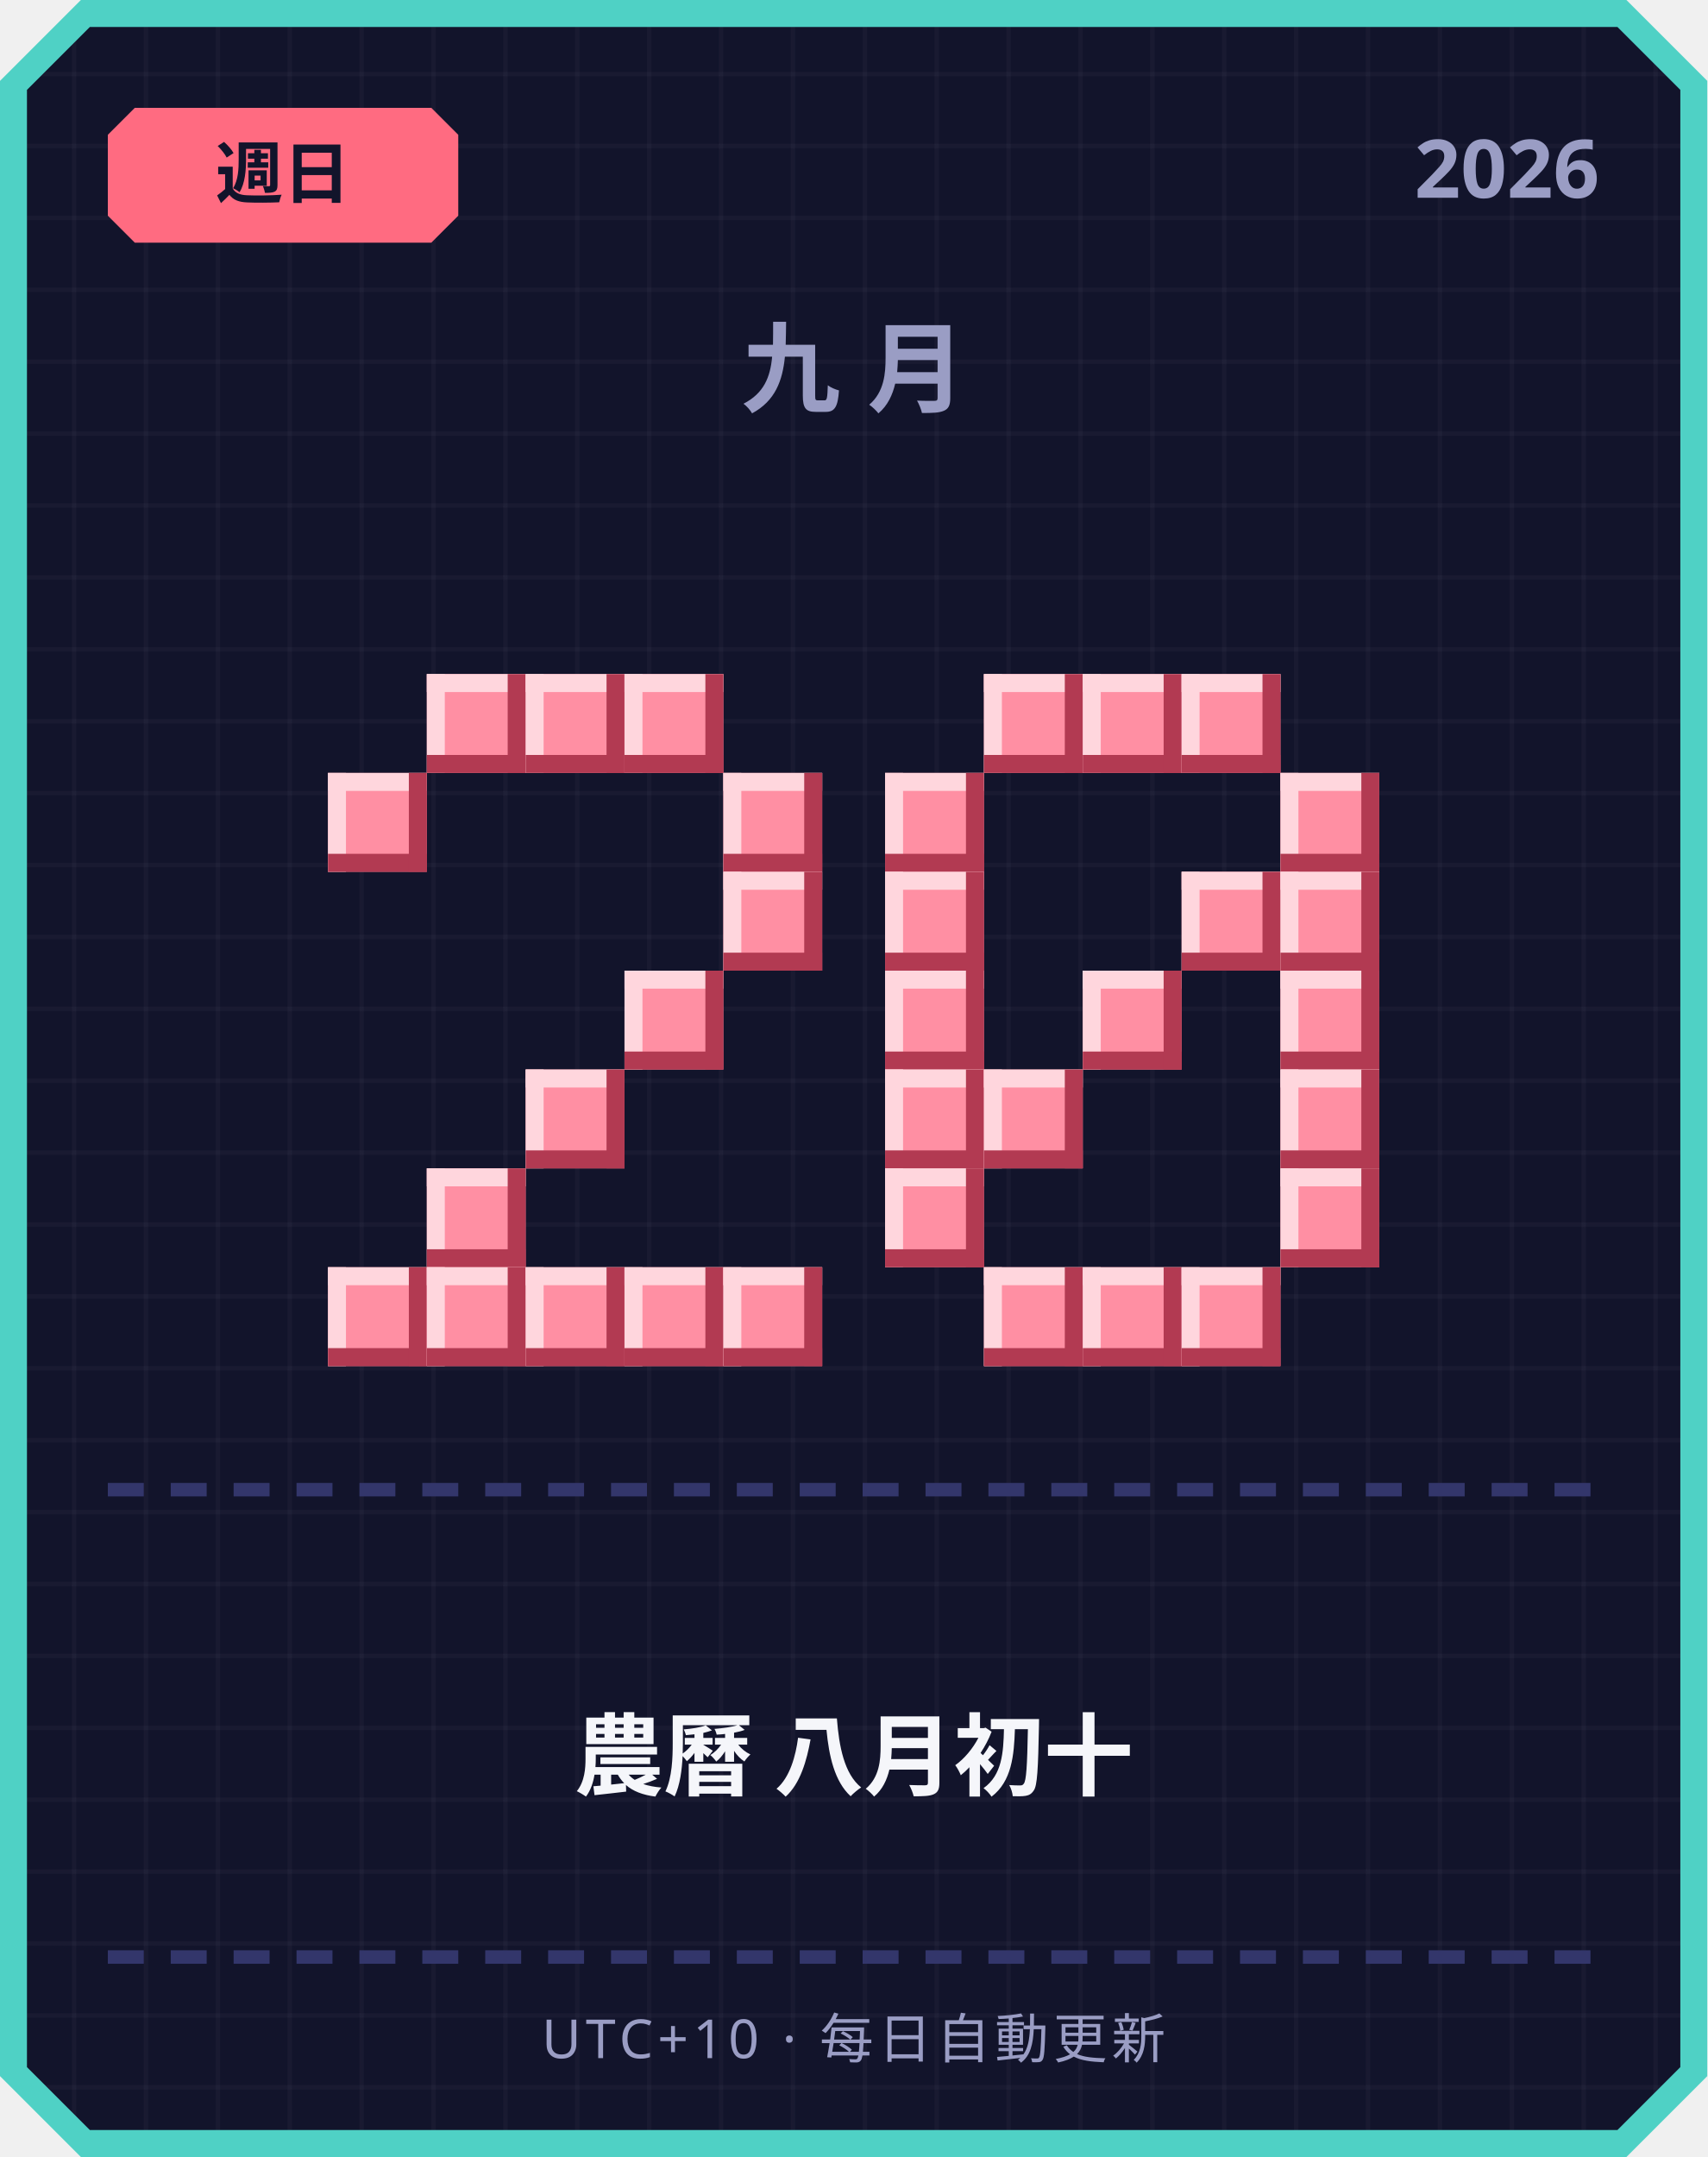
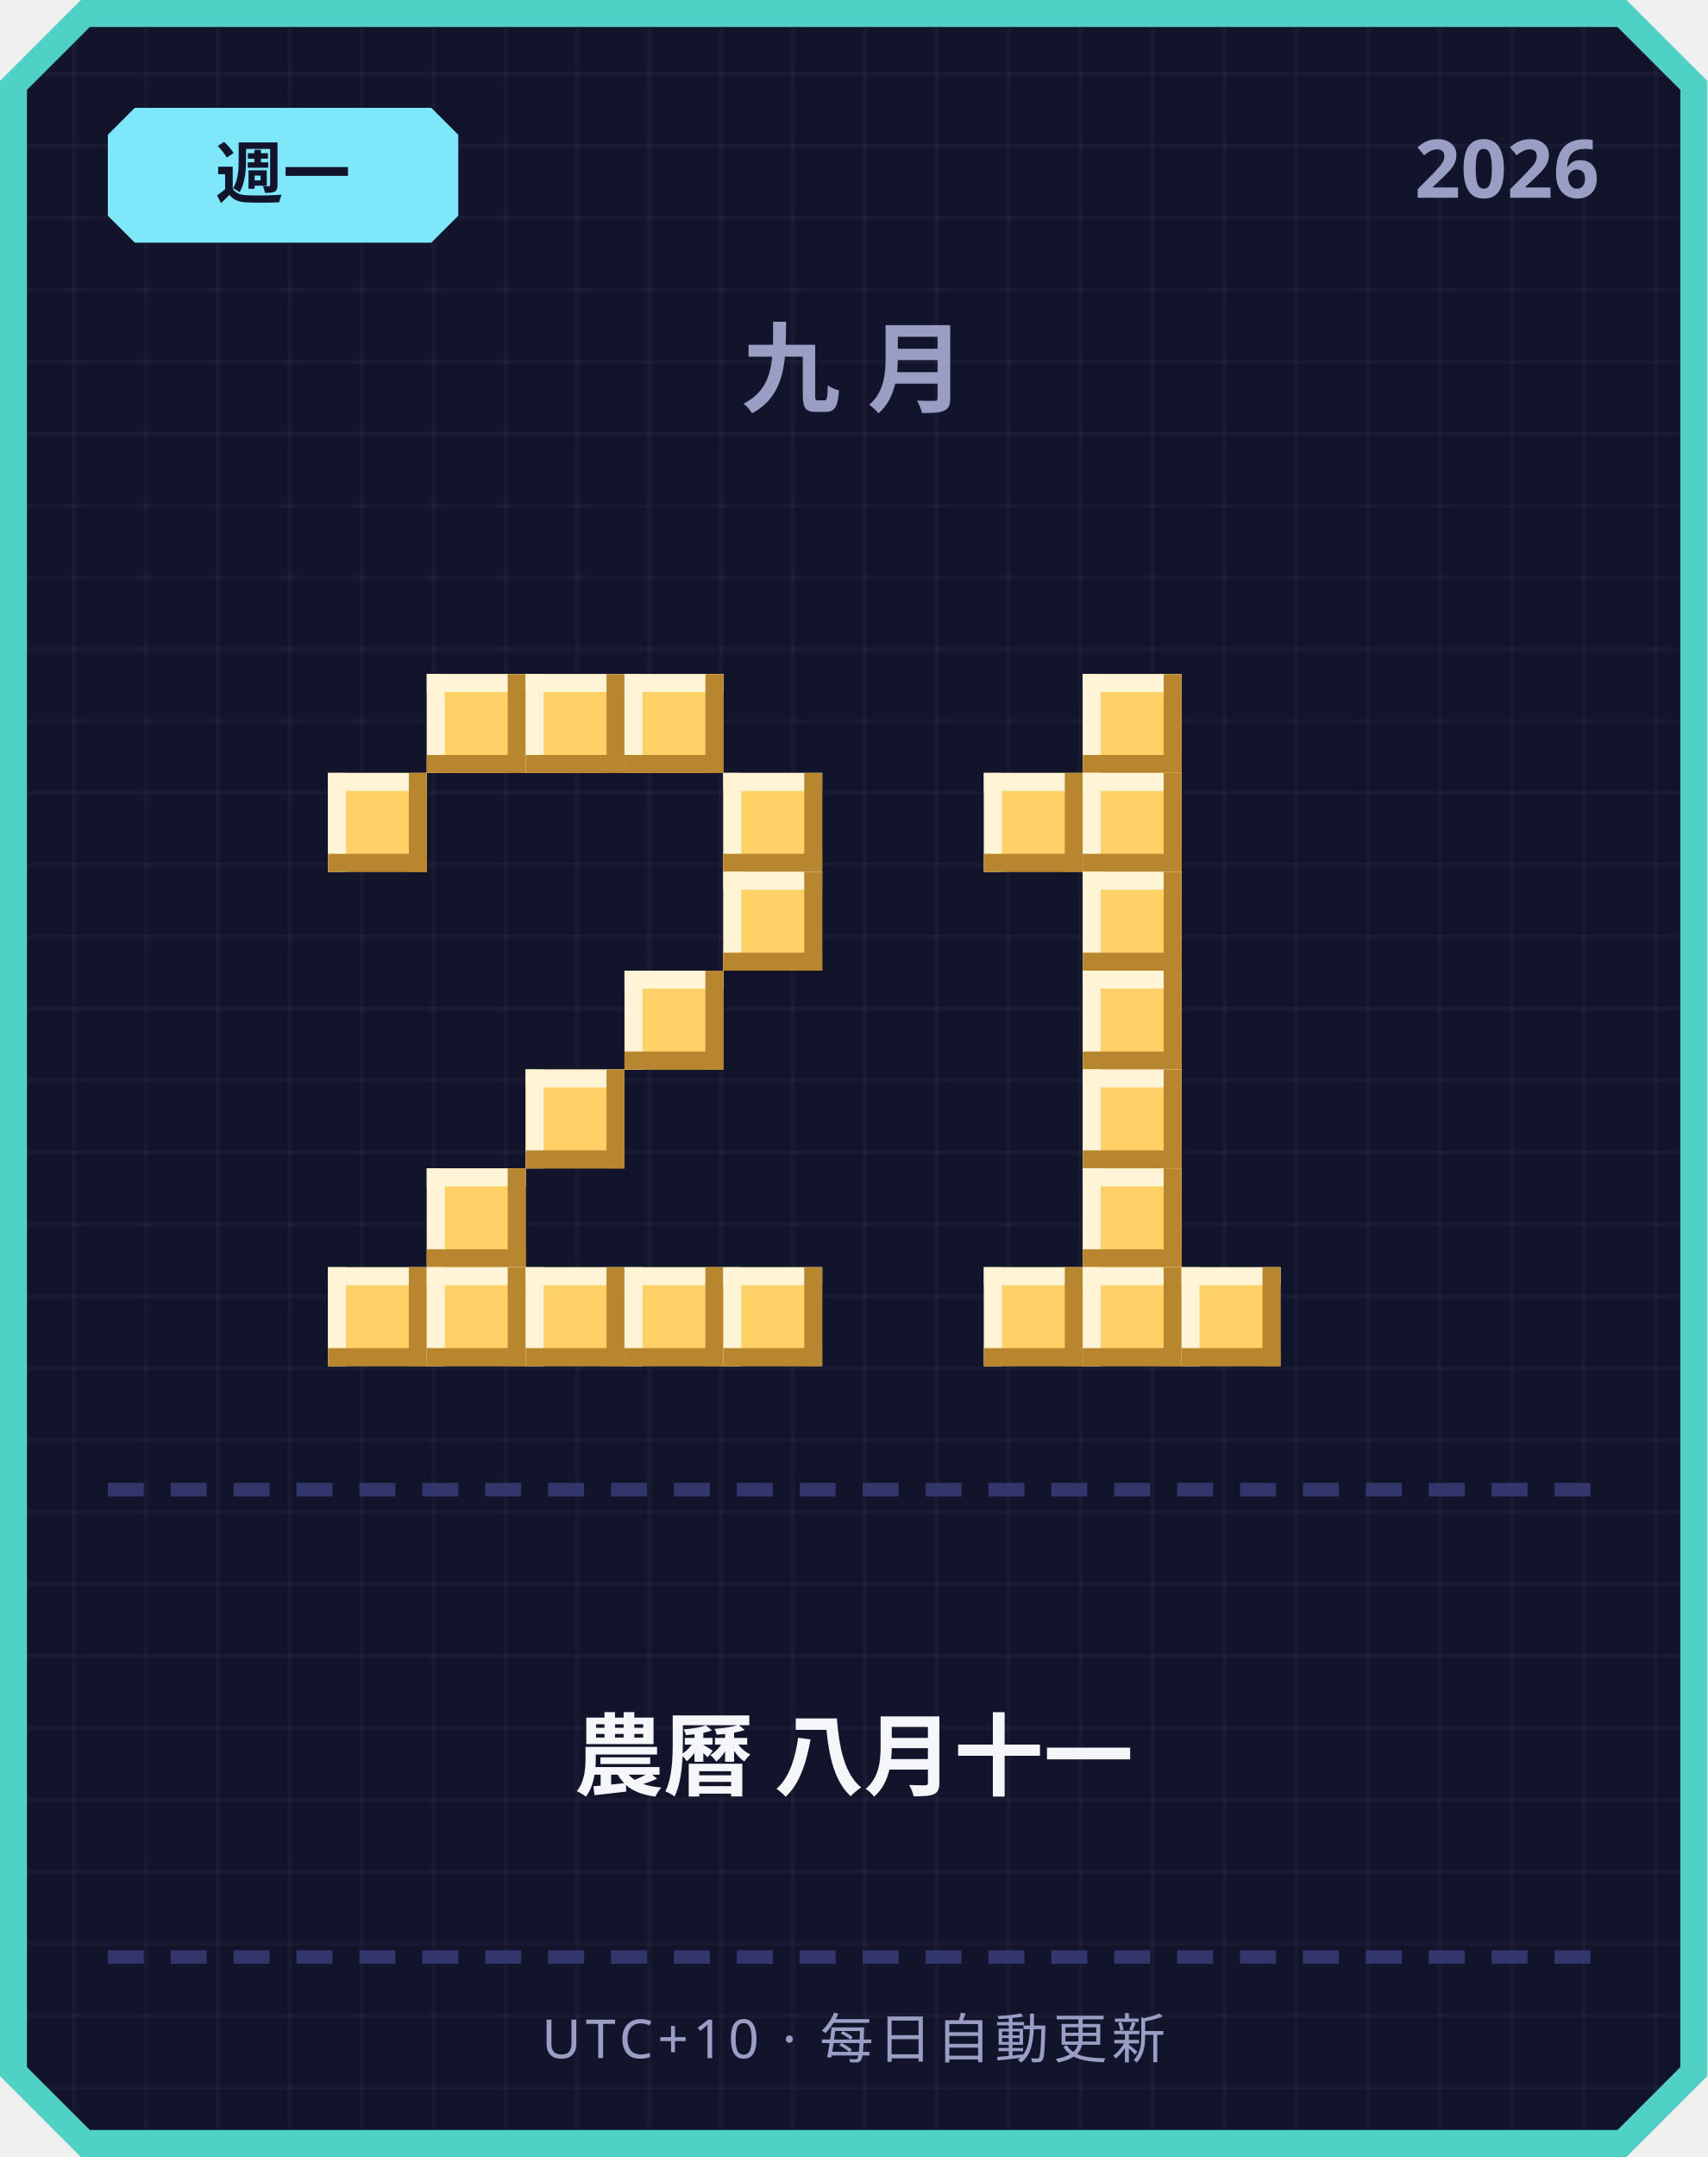
<svg xmlns="http://www.w3.org/2000/svg" width="380" height="480" viewBox="0 0 380 480">
  <defs>
    <pattern id="grid" width="16" height="16" patternUnits="userSpaceOnUse">
      <rect width="16" height="16" fill="#12142b" />
      <rect width="1" height="16" fill="#ffffff" opacity="0.03" />
      <rect width="16" height="1" fill="#ffffff" opacity="0.03" />
    </pattern>
  </defs>
  <path d="M 18,0 L 362,0 L 380,18 L 380,462 L 362,480 L 18,480 L 0,462 L 0,18 Z" fill="#4fd1c5" />
  <path d="M 20,6 L 360,6 L 374,20 L 374,460 L 360,474 L 20,474 L 6,460 L 6,20 Z" fill="url(#grid)" />
-   <path d="M 30,24 L 96,24 L 102,30 L 102,48 L 96,54 L 30,54 L 24,48 L 24,30 Z" fill="#ff6b81" />
-   <text x="63" y="44" text-anchor="middle" font-family="'Segoe UI', sans-serif" font-size="15" font-weight="700" fill="#12142b">週日</text>
+   <path d="M 30,24 L 96,24 L 102,30 L 102,48 L 96,54 L 30,54 L 24,48 L 24,30 Z" fill="#7ee8fa" />
+   <text x="63" y="44" text-anchor="middle" font-family="'Segoe UI', sans-serif" font-size="15" font-weight="700" fill="#12142b">週一</text>
  <text x="356" y="44" text-anchor="end" font-family="'Segoe UI', sans-serif" font-size="18" font-weight="700" fill="#9a9dc4">2026</text>
  <text x="190" y="90" text-anchor="middle" font-family="'Segoe UI', sans-serif" font-size="22" font-weight="700" letter-spacing="6" fill="#9a9dc4">九月</text>
-   <rect x="95" y="150" width="22" height="22" fill="#ff8fa3" />
-   <rect x="95" y="150" width="22" height="4" fill="#ffd6dd" />
-   <rect x="95" y="150" width="4" height="22" fill="#ffd6dd" />
-   <rect x="95" y="168" width="22" height="4" fill="#b23a52" />
-   <rect x="113" y="150" width="4" height="22" fill="#b23a52" />
-   <rect x="117" y="150" width="22" height="22" fill="#ff8fa3" />
-   <rect x="117" y="150" width="22" height="4" fill="#ffd6dd" />
-   <rect x="117" y="150" width="4" height="22" fill="#ffd6dd" />
-   <rect x="117" y="168" width="22" height="4" fill="#b23a52" />
-   <rect x="135" y="150" width="4" height="22" fill="#b23a52" />
-   <rect x="139" y="150" width="22" height="22" fill="#ff8fa3" />
-   <rect x="139" y="150" width="22" height="4" fill="#ffd6dd" />
-   <rect x="139" y="150" width="4" height="22" fill="#ffd6dd" />
-   <rect x="139" y="168" width="22" height="4" fill="#b23a52" />
-   <rect x="157" y="150" width="4" height="22" fill="#b23a52" />
-   <rect x="73" y="172" width="22" height="22" fill="#ff8fa3" />
-   <rect x="73" y="172" width="22" height="4" fill="#ffd6dd" />
-   <rect x="73" y="172" width="4" height="22" fill="#ffd6dd" />
-   <rect x="73" y="190" width="22" height="4" fill="#b23a52" />
-   <rect x="91" y="172" width="4" height="22" fill="#b23a52" />
-   <rect x="161" y="172" width="22" height="22" fill="#ff8fa3" />
-   <rect x="161" y="172" width="22" height="4" fill="#ffd6dd" />
-   <rect x="161" y="172" width="4" height="22" fill="#ffd6dd" />
-   <rect x="161" y="190" width="22" height="4" fill="#b23a52" />
-   <rect x="179" y="172" width="4" height="22" fill="#b23a52" />
-   <rect x="161" y="194" width="22" height="22" fill="#ff8fa3" />
-   <rect x="161" y="194" width="22" height="4" fill="#ffd6dd" />
-   <rect x="161" y="194" width="4" height="22" fill="#ffd6dd" />
-   <rect x="161" y="212" width="22" height="4" fill="#b23a52" />
-   <rect x="179" y="194" width="4" height="22" fill="#b23a52" />
-   <rect x="139" y="216" width="22" height="22" fill="#ff8fa3" />
-   <rect x="139" y="216" width="22" height="4" fill="#ffd6dd" />
-   <rect x="139" y="216" width="4" height="22" fill="#ffd6dd" />
-   <rect x="139" y="234" width="22" height="4" fill="#b23a52" />
-   <rect x="157" y="216" width="4" height="22" fill="#b23a52" />
-   <rect x="117" y="238" width="22" height="22" fill="#ff8fa3" />
-   <rect x="117" y="238" width="22" height="4" fill="#ffd6dd" />
-   <rect x="117" y="238" width="4" height="22" fill="#ffd6dd" />
-   <rect x="117" y="256" width="22" height="4" fill="#b23a52" />
-   <rect x="135" y="238" width="4" height="22" fill="#b23a52" />
-   <rect x="95" y="260" width="22" height="22" fill="#ff8fa3" />
-   <rect x="95" y="260" width="22" height="4" fill="#ffd6dd" />
-   <rect x="95" y="260" width="4" height="22" fill="#ffd6dd" />
-   <rect x="95" y="278" width="22" height="4" fill="#b23a52" />
-   <rect x="113" y="260" width="4" height="22" fill="#b23a52" />
-   <rect x="73" y="282" width="22" height="22" fill="#ff8fa3" />
-   <rect x="73" y="282" width="22" height="4" fill="#ffd6dd" />
-   <rect x="73" y="282" width="4" height="22" fill="#ffd6dd" />
-   <rect x="73" y="300" width="22" height="4" fill="#b23a52" />
-   <rect x="91" y="282" width="4" height="22" fill="#b23a52" />
-   <rect x="95" y="282" width="22" height="22" fill="#ff8fa3" />
-   <rect x="95" y="282" width="22" height="4" fill="#ffd6dd" />
-   <rect x="95" y="282" width="4" height="22" fill="#ffd6dd" />
-   <rect x="95" y="300" width="22" height="4" fill="#b23a52" />
-   <rect x="113" y="282" width="4" height="22" fill="#b23a52" />
-   <rect x="117" y="282" width="22" height="22" fill="#ff8fa3" />
-   <rect x="117" y="282" width="22" height="4" fill="#ffd6dd" />
-   <rect x="117" y="282" width="4" height="22" fill="#ffd6dd" />
-   <rect x="117" y="300" width="22" height="4" fill="#b23a52" />
-   <rect x="135" y="282" width="4" height="22" fill="#b23a52" />
-   <rect x="139" y="282" width="22" height="22" fill="#ff8fa3" />
-   <rect x="139" y="282" width="22" height="4" fill="#ffd6dd" />
-   <rect x="139" y="282" width="4" height="22" fill="#ffd6dd" />
-   <rect x="139" y="300" width="22" height="4" fill="#b23a52" />
-   <rect x="157" y="282" width="4" height="22" fill="#b23a52" />
-   <rect x="161" y="282" width="22" height="22" fill="#ff8fa3" />
-   <rect x="161" y="282" width="22" height="4" fill="#ffd6dd" />
-   <rect x="161" y="282" width="4" height="22" fill="#ffd6dd" />
-   <rect x="161" y="300" width="22" height="4" fill="#b23a52" />
-   <rect x="179" y="282" width="4" height="22" fill="#b23a52" />
-   <rect x="219" y="150" width="22" height="22" fill="#ff8fa3" />
-   <rect x="219" y="150" width="22" height="4" fill="#ffd6dd" />
-   <rect x="219" y="150" width="4" height="22" fill="#ffd6dd" />
-   <rect x="219" y="168" width="22" height="4" fill="#b23a52" />
-   <rect x="237" y="150" width="4" height="22" fill="#b23a52" />
-   <rect x="241" y="150" width="22" height="22" fill="#ff8fa3" />
-   <rect x="241" y="150" width="22" height="4" fill="#ffd6dd" />
-   <rect x="241" y="150" width="4" height="22" fill="#ffd6dd" />
-   <rect x="241" y="168" width="22" height="4" fill="#b23a52" />
-   <rect x="259" y="150" width="4" height="22" fill="#b23a52" />
-   <rect x="263" y="150" width="22" height="22" fill="#ff8fa3" />
-   <rect x="263" y="150" width="22" height="4" fill="#ffd6dd" />
-   <rect x="263" y="150" width="4" height="22" fill="#ffd6dd" />
-   <rect x="263" y="168" width="22" height="4" fill="#b23a52" />
-   <rect x="281" y="150" width="4" height="22" fill="#b23a52" />
-   <rect x="197" y="172" width="22" height="22" fill="#ff8fa3" />
-   <rect x="197" y="172" width="22" height="4" fill="#ffd6dd" />
-   <rect x="197" y="172" width="4" height="22" fill="#ffd6dd" />
-   <rect x="197" y="190" width="22" height="4" fill="#b23a52" />
-   <rect x="215" y="172" width="4" height="22" fill="#b23a52" />
-   <rect x="285" y="172" width="22" height="22" fill="#ff8fa3" />
-   <rect x="285" y="172" width="22" height="4" fill="#ffd6dd" />
-   <rect x="285" y="172" width="4" height="22" fill="#ffd6dd" />
-   <rect x="285" y="190" width="22" height="4" fill="#b23a52" />
-   <rect x="303" y="172" width="4" height="22" fill="#b23a52" />
-   <rect x="197" y="194" width="22" height="22" fill="#ff8fa3" />
-   <rect x="197" y="194" width="22" height="4" fill="#ffd6dd" />
-   <rect x="197" y="194" width="4" height="22" fill="#ffd6dd" />
-   <rect x="197" y="212" width="22" height="4" fill="#b23a52" />
-   <rect x="215" y="194" width="4" height="22" fill="#b23a52" />
-   <rect x="263" y="194" width="22" height="22" fill="#ff8fa3" />
-   <rect x="263" y="194" width="22" height="4" fill="#ffd6dd" />
-   <rect x="263" y="194" width="4" height="22" fill="#ffd6dd" />
-   <rect x="263" y="212" width="22" height="4" fill="#b23a52" />
-   <rect x="281" y="194" width="4" height="22" fill="#b23a52" />
-   <rect x="285" y="194" width="22" height="22" fill="#ff8fa3" />
-   <rect x="285" y="194" width="22" height="4" fill="#ffd6dd" />
-   <rect x="285" y="194" width="4" height="22" fill="#ffd6dd" />
-   <rect x="285" y="212" width="22" height="4" fill="#b23a52" />
-   <rect x="303" y="194" width="4" height="22" fill="#b23a52" />
-   <rect x="197" y="216" width="22" height="22" fill="#ff8fa3" />
-   <rect x="197" y="216" width="22" height="4" fill="#ffd6dd" />
-   <rect x="197" y="216" width="4" height="22" fill="#ffd6dd" />
-   <rect x="197" y="234" width="22" height="4" fill="#b23a52" />
-   <rect x="215" y="216" width="4" height="22" fill="#b23a52" />
-   <rect x="241" y="216" width="22" height="22" fill="#ff8fa3" />
-   <rect x="241" y="216" width="22" height="4" fill="#ffd6dd" />
-   <rect x="241" y="216" width="4" height="22" fill="#ffd6dd" />
-   <rect x="241" y="234" width="22" height="4" fill="#b23a52" />
-   <rect x="259" y="216" width="4" height="22" fill="#b23a52" />
-   <rect x="285" y="216" width="22" height="22" fill="#ff8fa3" />
-   <rect x="285" y="216" width="22" height="4" fill="#ffd6dd" />
-   <rect x="285" y="216" width="4" height="22" fill="#ffd6dd" />
-   <rect x="285" y="234" width="22" height="4" fill="#b23a52" />
-   <rect x="303" y="216" width="4" height="22" fill="#b23a52" />
-   <rect x="197" y="238" width="22" height="22" fill="#ff8fa3" />
-   <rect x="197" y="238" width="22" height="4" fill="#ffd6dd" />
-   <rect x="197" y="238" width="4" height="22" fill="#ffd6dd" />
-   <rect x="197" y="256" width="22" height="4" fill="#b23a52" />
-   <rect x="215" y="238" width="4" height="22" fill="#b23a52" />
-   <rect x="219" y="238" width="22" height="22" fill="#ff8fa3" />
-   <rect x="219" y="238" width="22" height="4" fill="#ffd6dd" />
-   <rect x="219" y="238" width="4" height="22" fill="#ffd6dd" />
-   <rect x="219" y="256" width="22" height="4" fill="#b23a52" />
-   <rect x="237" y="238" width="4" height="22" fill="#b23a52" />
-   <rect x="285" y="238" width="22" height="22" fill="#ff8fa3" />
-   <rect x="285" y="238" width="22" height="4" fill="#ffd6dd" />
-   <rect x="285" y="238" width="4" height="22" fill="#ffd6dd" />
-   <rect x="285" y="256" width="22" height="4" fill="#b23a52" />
-   <rect x="303" y="238" width="4" height="22" fill="#b23a52" />
-   <rect x="197" y="260" width="22" height="22" fill="#ff8fa3" />
-   <rect x="197" y="260" width="22" height="4" fill="#ffd6dd" />
-   <rect x="197" y="260" width="4" height="22" fill="#ffd6dd" />
-   <rect x="197" y="278" width="22" height="4" fill="#b23a52" />
-   <rect x="215" y="260" width="4" height="22" fill="#b23a52" />
-   <rect x="285" y="260" width="22" height="22" fill="#ff8fa3" />
-   <rect x="285" y="260" width="22" height="4" fill="#ffd6dd" />
-   <rect x="285" y="260" width="4" height="22" fill="#ffd6dd" />
-   <rect x="285" y="278" width="22" height="4" fill="#b23a52" />
-   <rect x="303" y="260" width="4" height="22" fill="#b23a52" />
-   <rect x="219" y="282" width="22" height="22" fill="#ff8fa3" />
-   <rect x="219" y="282" width="22" height="4" fill="#ffd6dd" />
-   <rect x="219" y="282" width="4" height="22" fill="#ffd6dd" />
-   <rect x="219" y="300" width="22" height="4" fill="#b23a52" />
-   <rect x="237" y="282" width="4" height="22" fill="#b23a52" />
-   <rect x="241" y="282" width="22" height="22" fill="#ff8fa3" />
-   <rect x="241" y="282" width="22" height="4" fill="#ffd6dd" />
-   <rect x="241" y="282" width="4" height="22" fill="#ffd6dd" />
-   <rect x="241" y="300" width="22" height="4" fill="#b23a52" />
-   <rect x="259" y="282" width="4" height="22" fill="#b23a52" />
-   <rect x="263" y="282" width="22" height="22" fill="#ff8fa3" />
-   <rect x="263" y="282" width="22" height="4" fill="#ffd6dd" />
-   <rect x="263" y="282" width="4" height="22" fill="#ffd6dd" />
-   <rect x="263" y="300" width="22" height="4" fill="#b23a52" />
-   <rect x="281" y="282" width="4" height="22" fill="#b23a52" />
+   <rect x="95" y="150" width="22" height="22" fill="#ffd166" />
+   <rect x="95" y="150" width="22" height="4" fill="#fff4d6" />
+   <rect x="95" y="150" width="4" height="22" fill="#fff4d6" />
+   <rect x="95" y="168" width="22" height="4" fill="#b8862e" />
+   <rect x="113" y="150" width="4" height="22" fill="#b8862e" />
+   <rect x="117" y="150" width="22" height="22" fill="#ffd166" />
+   <rect x="117" y="150" width="22" height="4" fill="#fff4d6" />
+   <rect x="117" y="150" width="4" height="22" fill="#fff4d6" />
+   <rect x="117" y="168" width="22" height="4" fill="#b8862e" />
+   <rect x="135" y="150" width="4" height="22" fill="#b8862e" />
+   <rect x="139" y="150" width="22" height="22" fill="#ffd166" />
+   <rect x="139" y="150" width="22" height="4" fill="#fff4d6" />
+   <rect x="139" y="150" width="4" height="22" fill="#fff4d6" />
+   <rect x="139" y="168" width="22" height="4" fill="#b8862e" />
+   <rect x="157" y="150" width="4" height="22" fill="#b8862e" />
+   <rect x="73" y="172" width="22" height="22" fill="#ffd166" />
+   <rect x="73" y="172" width="22" height="4" fill="#fff4d6" />
+   <rect x="73" y="172" width="4" height="22" fill="#fff4d6" />
+   <rect x="73" y="190" width="22" height="4" fill="#b8862e" />
+   <rect x="91" y="172" width="4" height="22" fill="#b8862e" />
+   <rect x="161" y="172" width="22" height="22" fill="#ffd166" />
+   <rect x="161" y="172" width="22" height="4" fill="#fff4d6" />
+   <rect x="161" y="172" width="4" height="22" fill="#fff4d6" />
+   <rect x="161" y="190" width="22" height="4" fill="#b8862e" />
+   <rect x="179" y="172" width="4" height="22" fill="#b8862e" />
+   <rect x="161" y="194" width="22" height="22" fill="#ffd166" />
+   <rect x="161" y="194" width="22" height="4" fill="#fff4d6" />
+   <rect x="161" y="194" width="4" height="22" fill="#fff4d6" />
+   <rect x="161" y="212" width="22" height="4" fill="#b8862e" />
+   <rect x="179" y="194" width="4" height="22" fill="#b8862e" />
+   <rect x="139" y="216" width="22" height="22" fill="#ffd166" />
+   <rect x="139" y="216" width="22" height="4" fill="#fff4d6" />
+   <rect x="139" y="216" width="4" height="22" fill="#fff4d6" />
+   <rect x="139" y="234" width="22" height="4" fill="#b8862e" />
+   <rect x="157" y="216" width="4" height="22" fill="#b8862e" />
+   <rect x="117" y="238" width="22" height="22" fill="#ffd166" />
+   <rect x="117" y="238" width="22" height="4" fill="#fff4d6" />
+   <rect x="117" y="238" width="4" height="22" fill="#fff4d6" />
+   <rect x="117" y="256" width="22" height="4" fill="#b8862e" />
+   <rect x="135" y="238" width="4" height="22" fill="#b8862e" />
+   <rect x="95" y="260" width="22" height="22" fill="#ffd166" />
+   <rect x="95" y="260" width="22" height="4" fill="#fff4d6" />
+   <rect x="95" y="260" width="4" height="22" fill="#fff4d6" />
+   <rect x="95" y="278" width="22" height="4" fill="#b8862e" />
+   <rect x="113" y="260" width="4" height="22" fill="#b8862e" />
+   <rect x="73" y="282" width="22" height="22" fill="#ffd166" />
+   <rect x="73" y="282" width="22" height="4" fill="#fff4d6" />
+   <rect x="73" y="282" width="4" height="22" fill="#fff4d6" />
+   <rect x="73" y="300" width="22" height="4" fill="#b8862e" />
+   <rect x="91" y="282" width="4" height="22" fill="#b8862e" />
+   <rect x="95" y="282" width="22" height="22" fill="#ffd166" />
+   <rect x="95" y="282" width="22" height="4" fill="#fff4d6" />
+   <rect x="95" y="282" width="4" height="22" fill="#fff4d6" />
+   <rect x="95" y="300" width="22" height="4" fill="#b8862e" />
+   <rect x="113" y="282" width="4" height="22" fill="#b8862e" />
+   <rect x="117" y="282" width="22" height="22" fill="#ffd166" />
+   <rect x="117" y="282" width="22" height="4" fill="#fff4d6" />
+   <rect x="117" y="282" width="4" height="22" fill="#fff4d6" />
+   <rect x="117" y="300" width="22" height="4" fill="#b8862e" />
+   <rect x="135" y="282" width="4" height="22" fill="#b8862e" />
+   <rect x="139" y="282" width="22" height="22" fill="#ffd166" />
+   <rect x="139" y="282" width="22" height="4" fill="#fff4d6" />
+   <rect x="139" y="282" width="4" height="22" fill="#fff4d6" />
+   <rect x="139" y="300" width="22" height="4" fill="#b8862e" />
+   <rect x="157" y="282" width="4" height="22" fill="#b8862e" />
+   <rect x="161" y="282" width="22" height="22" fill="#ffd166" />
+   <rect x="161" y="282" width="22" height="4" fill="#fff4d6" />
+   <rect x="161" y="282" width="4" height="22" fill="#fff4d6" />
+   <rect x="161" y="300" width="22" height="4" fill="#b8862e" />
+   <rect x="179" y="282" width="4" height="22" fill="#b8862e" />
+   <rect x="241" y="150" width="22" height="22" fill="#ffd166" />
+   <rect x="241" y="150" width="22" height="4" fill="#fff4d6" />
+   <rect x="241" y="150" width="4" height="22" fill="#fff4d6" />
+   <rect x="241" y="168" width="22" height="4" fill="#b8862e" />
+   <rect x="259" y="150" width="4" height="22" fill="#b8862e" />
+   <rect x="219" y="172" width="22" height="22" fill="#ffd166" />
+   <rect x="219" y="172" width="22" height="4" fill="#fff4d6" />
+   <rect x="219" y="172" width="4" height="22" fill="#fff4d6" />
+   <rect x="219" y="190" width="22" height="4" fill="#b8862e" />
+   <rect x="237" y="172" width="4" height="22" fill="#b8862e" />
+   <rect x="241" y="172" width="22" height="22" fill="#ffd166" />
+   <rect x="241" y="172" width="22" height="4" fill="#fff4d6" />
+   <rect x="241" y="172" width="4" height="22" fill="#fff4d6" />
+   <rect x="241" y="190" width="22" height="4" fill="#b8862e" />
+   <rect x="259" y="172" width="4" height="22" fill="#b8862e" />
+   <rect x="241" y="194" width="22" height="22" fill="#ffd166" />
+   <rect x="241" y="194" width="22" height="4" fill="#fff4d6" />
+   <rect x="241" y="194" width="4" height="22" fill="#fff4d6" />
+   <rect x="241" y="212" width="22" height="4" fill="#b8862e" />
+   <rect x="259" y="194" width="4" height="22" fill="#b8862e" />
+   <rect x="241" y="216" width="22" height="22" fill="#ffd166" />
+   <rect x="241" y="216" width="22" height="4" fill="#fff4d6" />
+   <rect x="241" y="216" width="4" height="22" fill="#fff4d6" />
+   <rect x="241" y="234" width="22" height="4" fill="#b8862e" />
+   <rect x="259" y="216" width="4" height="22" fill="#b8862e" />
+   <rect x="241" y="238" width="22" height="22" fill="#ffd166" />
+   <rect x="241" y="238" width="22" height="4" fill="#fff4d6" />
+   <rect x="241" y="238" width="4" height="22" fill="#fff4d6" />
+   <rect x="241" y="256" width="22" height="4" fill="#b8862e" />
+   <rect x="259" y="238" width="4" height="22" fill="#b8862e" />
+   <rect x="241" y="260" width="22" height="22" fill="#ffd166" />
+   <rect x="241" y="260" width="22" height="4" fill="#fff4d6" />
+   <rect x="241" y="260" width="4" height="22" fill="#fff4d6" />
+   <rect x="241" y="278" width="22" height="4" fill="#b8862e" />
+   <rect x="259" y="260" width="4" height="22" fill="#b8862e" />
+   <rect x="219" y="282" width="22" height="22" fill="#ffd166" />
+   <rect x="219" y="282" width="22" height="4" fill="#fff4d6" />
+   <rect x="219" y="282" width="4" height="22" fill="#fff4d6" />
+   <rect x="219" y="300" width="22" height="4" fill="#b8862e" />
+   <rect x="237" y="282" width="4" height="22" fill="#b8862e" />
+   <rect x="241" y="282" width="22" height="22" fill="#ffd166" />
+   <rect x="241" y="282" width="22" height="4" fill="#fff4d6" />
+   <rect x="241" y="282" width="4" height="22" fill="#fff4d6" />
+   <rect x="241" y="300" width="22" height="4" fill="#b8862e" />
+   <rect x="259" y="282" width="4" height="22" fill="#b8862e" />
+   <rect x="263" y="282" width="22" height="22" fill="#ffd166" />
+   <rect x="263" y="282" width="22" height="4" fill="#fff4d6" />
+   <rect x="263" y="282" width="4" height="22" fill="#fff4d6" />
+   <rect x="263" y="300" width="22" height="4" fill="#b8862e" />
+   <rect x="281" y="282" width="4" height="22" fill="#b8862e" />
  <rect x="24" y="330" width="8" height="3" fill="#33366b" />
  <rect x="38" y="330" width="8" height="3" fill="#33366b" />
  <rect x="52" y="330" width="8" height="3" fill="#33366b" />
  <rect x="66" y="330" width="8" height="3" fill="#33366b" />
  <rect x="80" y="330" width="8" height="3" fill="#33366b" />
  <rect x="94" y="330" width="8" height="3" fill="#33366b" />
  <rect x="108" y="330" width="8" height="3" fill="#33366b" />
  <rect x="122" y="330" width="8" height="3" fill="#33366b" />
  <rect x="136" y="330" width="8" height="3" fill="#33366b" />
  <rect x="150" y="330" width="8" height="3" fill="#33366b" />
  <rect x="164" y="330" width="8" height="3" fill="#33366b" />
  <rect x="178" y="330" width="8" height="3" fill="#33366b" />
  <rect x="192" y="330" width="8" height="3" fill="#33366b" />
  <rect x="206" y="330" width="8" height="3" fill="#33366b" />
  <rect x="220" y="330" width="8" height="3" fill="#33366b" />
  <rect x="234" y="330" width="8" height="3" fill="#33366b" />
  <rect x="248" y="330" width="8" height="3" fill="#33366b" />
  <rect x="262" y="330" width="8" height="3" fill="#33366b" />
  <rect x="276" y="330" width="8" height="3" fill="#33366b" />
  <rect x="290" y="330" width="8" height="3" fill="#33366b" />
  <rect x="304" y="330" width="8" height="3" fill="#33366b" />
  <rect x="318" y="330" width="8" height="3" fill="#33366b" />
  <rect x="332" y="330" width="8" height="3" fill="#33366b" />
  <rect x="346" y="330" width="8" height="3" fill="#33366b" />
-   <text x="190" y="398" text-anchor="middle" font-family="'Segoe UI', 'Microsoft JhengHei', sans-serif" font-size="20" font-weight="700" fill="#f5f6fa">農曆 八月初十</text>
+   <text x="190" y="398" text-anchor="middle" font-family="'Segoe UI', 'Microsoft JhengHei', sans-serif" font-size="20" font-weight="700" fill="#f5f6fa">農曆 八月十一</text>
  <rect x="24" y="434" width="8" height="3" fill="#33366b" />
  <rect x="38" y="434" width="8" height="3" fill="#33366b" />
  <rect x="52" y="434" width="8" height="3" fill="#33366b" />
  <rect x="66" y="434" width="8" height="3" fill="#33366b" />
  <rect x="80" y="434" width="8" height="3" fill="#33366b" />
  <rect x="94" y="434" width="8" height="3" fill="#33366b" />
  <rect x="108" y="434" width="8" height="3" fill="#33366b" />
  <rect x="122" y="434" width="8" height="3" fill="#33366b" />
  <rect x="136" y="434" width="8" height="3" fill="#33366b" />
  <rect x="150" y="434" width="8" height="3" fill="#33366b" />
  <rect x="164" y="434" width="8" height="3" fill="#33366b" />
  <rect x="178" y="434" width="8" height="3" fill="#33366b" />
  <rect x="192" y="434" width="8" height="3" fill="#33366b" />
  <rect x="206" y="434" width="8" height="3" fill="#33366b" />
  <rect x="220" y="434" width="8" height="3" fill="#33366b" />
  <rect x="234" y="434" width="8" height="3" fill="#33366b" />
  <rect x="248" y="434" width="8" height="3" fill="#33366b" />
  <rect x="262" y="434" width="8" height="3" fill="#33366b" />
  <rect x="276" y="434" width="8" height="3" fill="#33366b" />
  <rect x="290" y="434" width="8" height="3" fill="#33366b" />
  <rect x="304" y="434" width="8" height="3" fill="#33366b" />
  <rect x="318" y="434" width="8" height="3" fill="#33366b" />
  <rect x="332" y="434" width="8" height="3" fill="#33366b" />
  <rect x="346" y="434" width="8" height="3" fill="#33366b" />
  <text x="190" y="458" text-anchor="middle" font-family="'Segoe UI', sans-serif" font-size="12" letter-spacing="1" fill="#9a9dc4">UTC+10 · 每日自動更新</text>
</svg>
